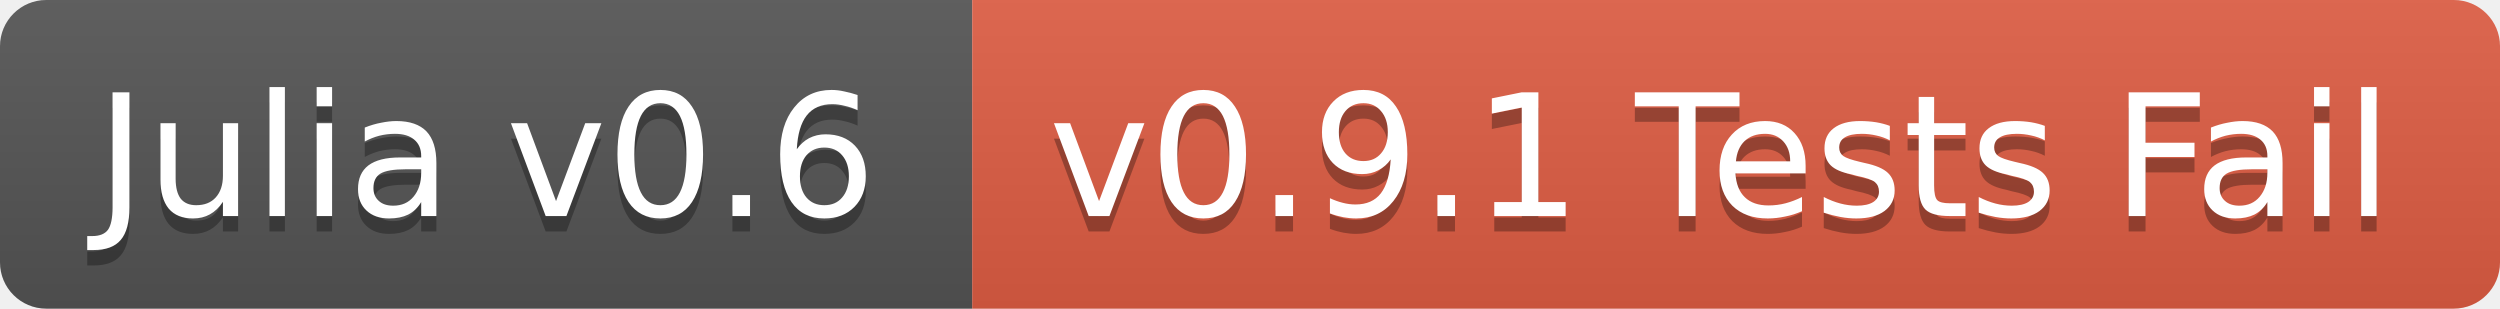
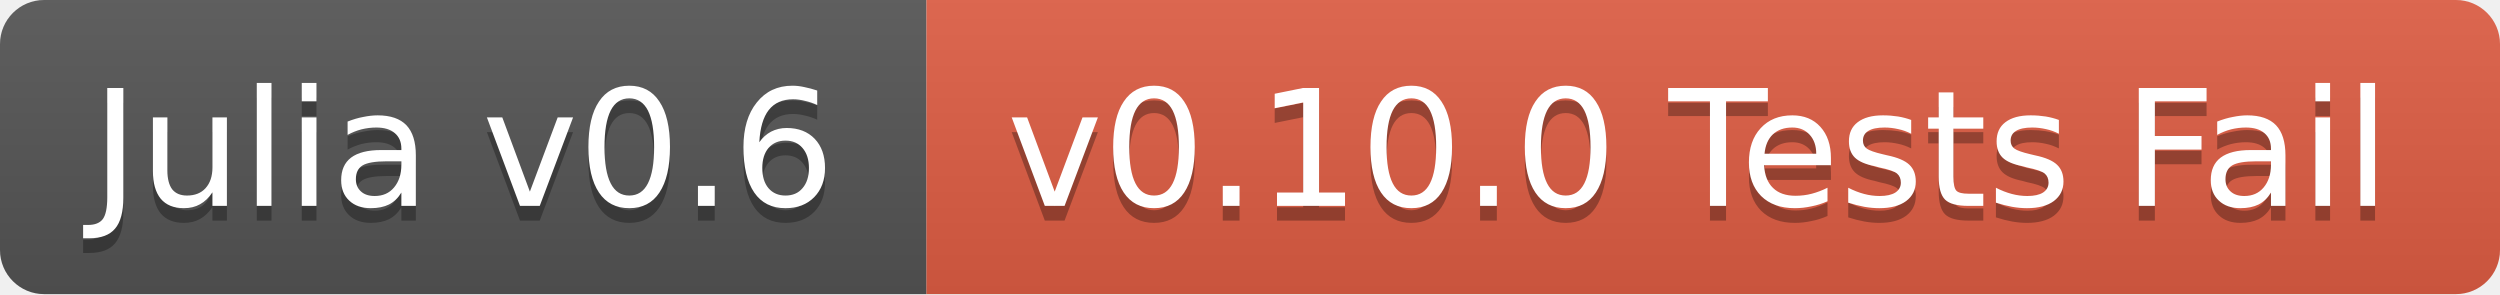
- <svg xmlns="http://www.w3.org/2000/svg" width="162" height="20">
+ <svg xmlns="http://www.w3.org/2000/svg" width="170" height="20">
  <linearGradient id="b" x2="0" y2="100%">
    <stop offset="0" stop-color="#bbb" stop-opacity=".1" />
    <stop offset="1" stop-opacity=".1" />
  </linearGradient>
  <clipPath id="a">
-     <rect width="162" height="20" rx="3" fill="#fff" />
+     <rect width="170" height="20" rx="3" fill="#fff" />
  </clipPath>
  <g clip-path="url(#a)">
    <path fill="#555" d="M0 0h63v20H0z" />
-     <path fill="#e05d44" d="M63 0h99v20H63z" />
-     <path fill="url(#b)" d="M0 0h162v20H0z" />
+     <path fill="#e05d44" d="M63 0h107v20H63z" />
+     <path fill="url(#b)" d="M0 0h170v20H0z" />
  </g>
  <g fill="#fff" text-anchor="middle" font-family="DejaVu Sans,Verdana,Geneva,sans-serif" font-size="11">
    <text x="31.5" y="15" fill="#010101" fill-opacity=".3">Julia v0.6</text>
    <text x="31.5" y="14">Julia v0.6</text>
-     <text x="111.5" y="15" fill="#010101" fill-opacity=".3">v0.9.1 Tests Fail</text>
-     <text x="111.5" y="14">v0.9.1 Tests Fail</text>
+     <text x="115.5" y="15" fill="#010101" fill-opacity=".3">v0.10.0 Tests Fail</text>
+     <text x="115.5" y="14">v0.10.0 Tests Fail</text>
  </g>
</svg>
